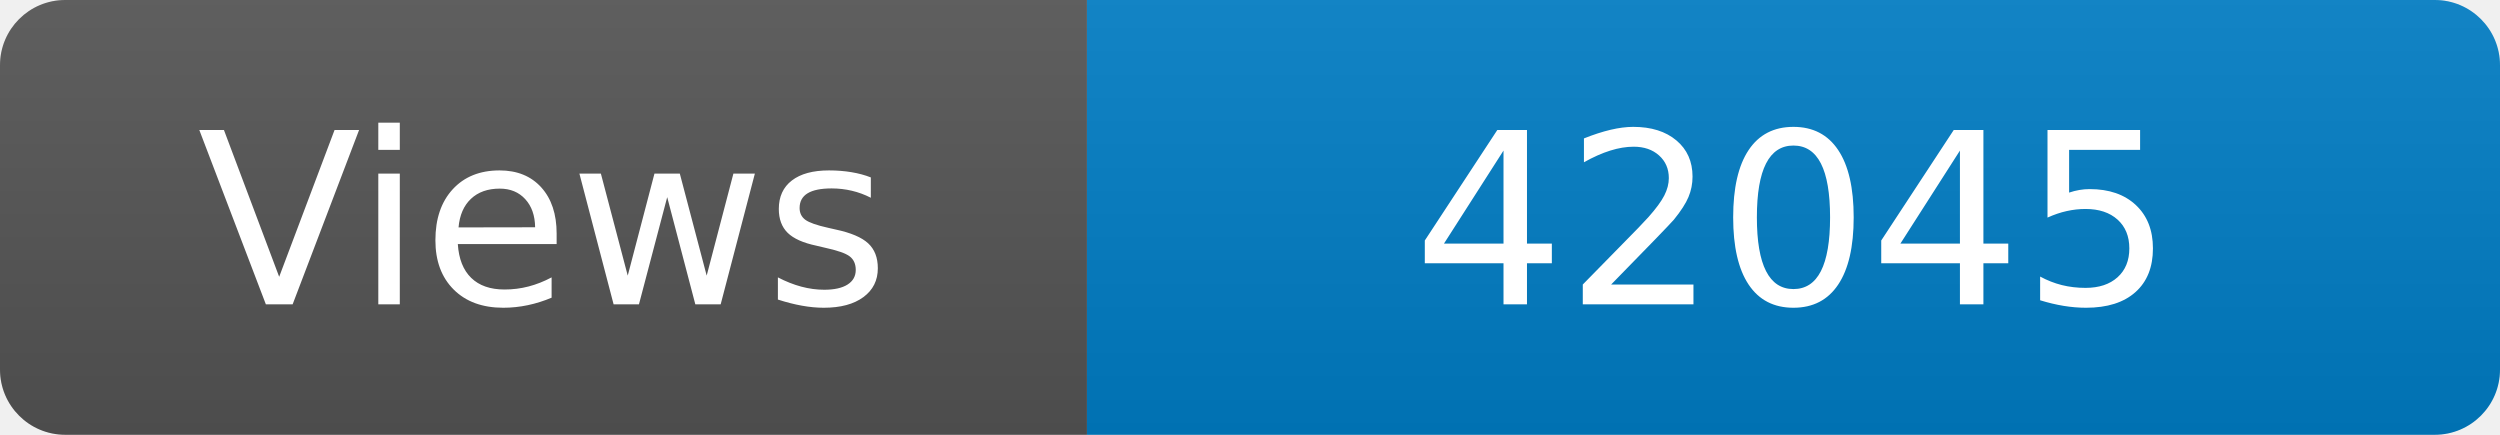
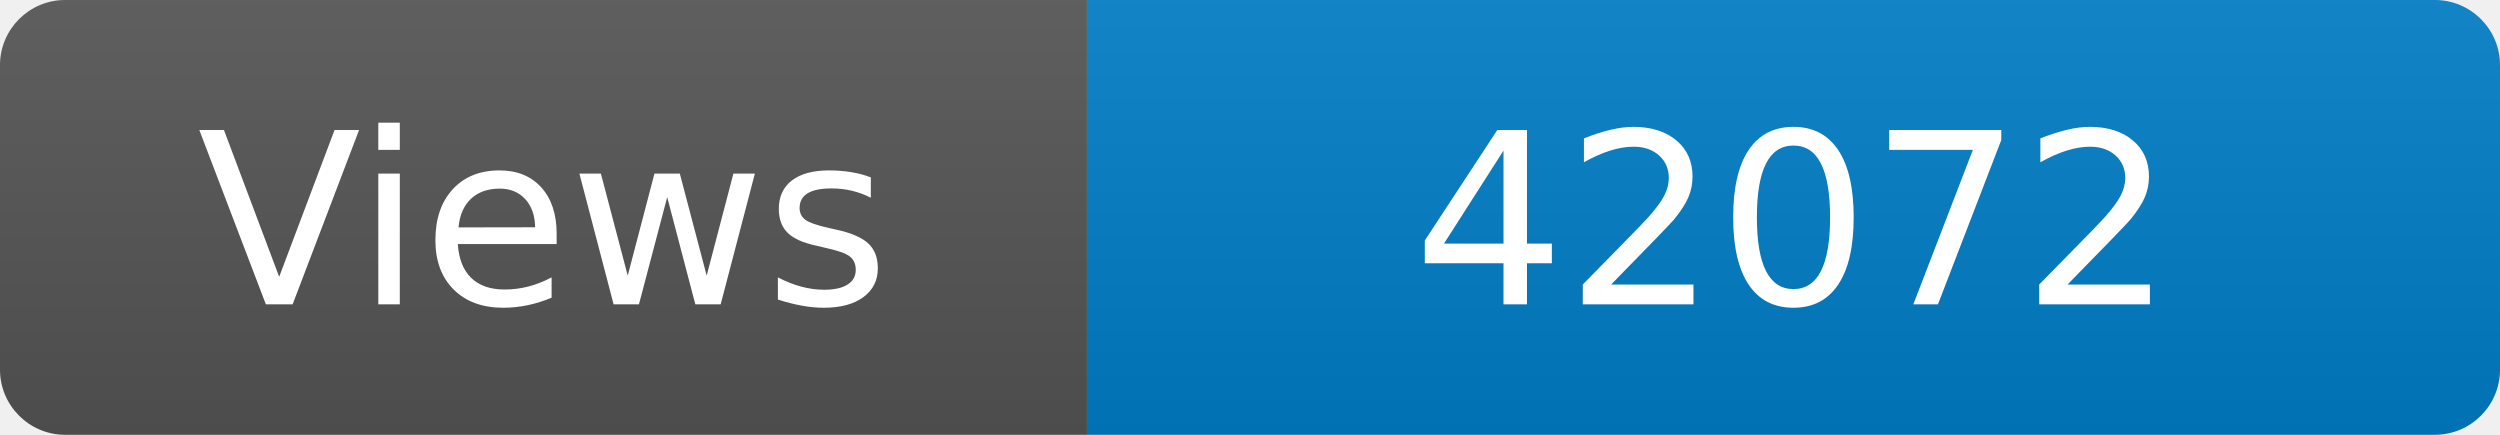
<svg xmlns="http://www.w3.org/2000/svg" width="115" height="20" role="img" aria-label="Maintained?: yes">
  <linearGradient id="s" x2="0" y2="100%">
    <stop offset="0" stop-color="#bbb" stop-opacity=".1" />
    <stop offset="1" stop-opacity=".1" />
  </linearGradient>
  <clipPath id="r">
    <rect width="115" height="20" rx="3" fill="#fff" />
  </clipPath>
  <g clip-path="url(#r)">
    <rect width="50" height="20" fill="#555" />
    <rect x="50" width="160" height="20" fill="#007ec6" />
    <rect width="115" height="20" fill="url(#s)" />
  </g>
  <g fill="#fff" text-anchor="middle" font-family="Verdana,Geneva,DejaVu Sans,sans-serif" font-size="110">
    <text x="250" y="140" transform="scale(.1)" fill="#fff">Views</text>
-     <text x="825" y="140" transform="scale(.1)" fill="#fff">42045</text>
+     <text x="825" y="140" transform="scale(.1)" fill="#fff">42072</text>
  </g>
</svg>
